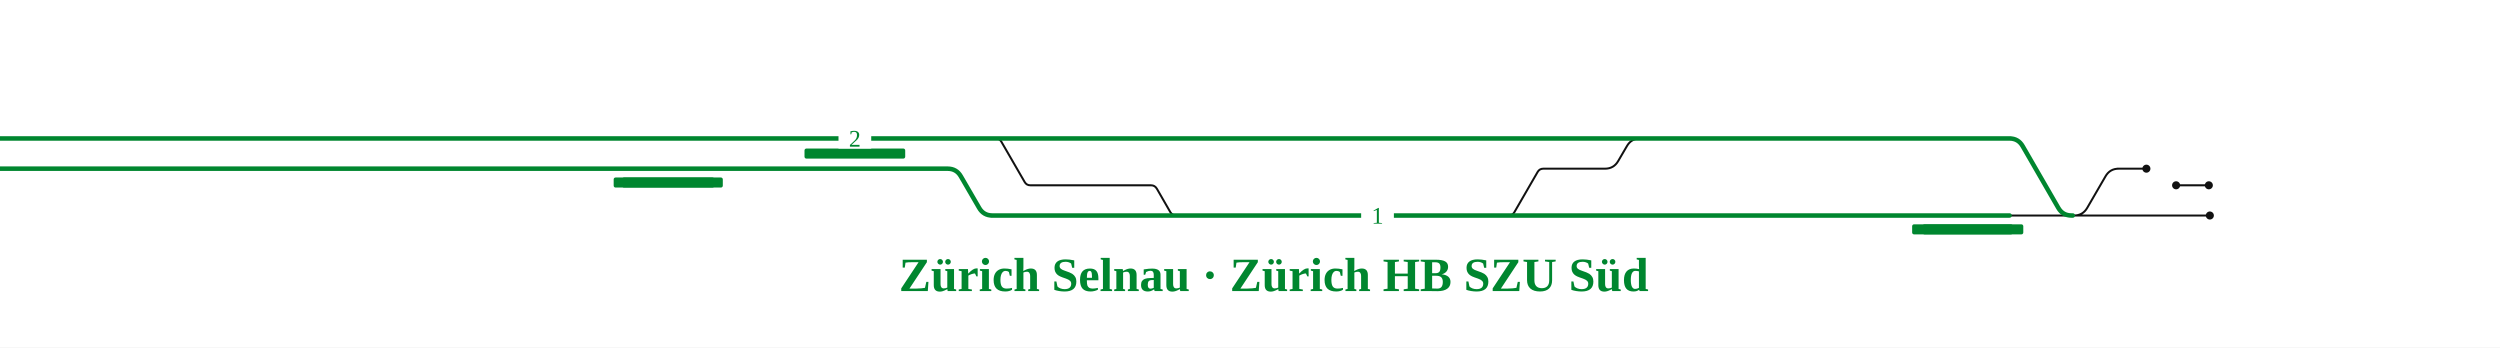
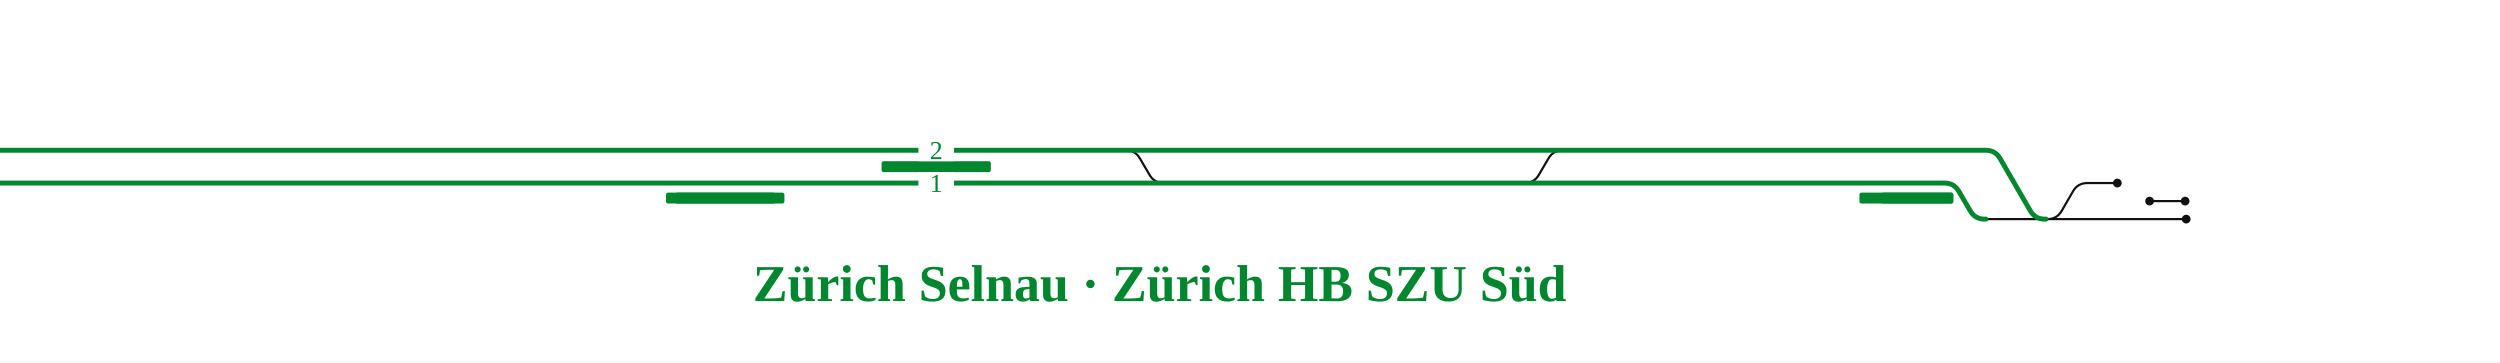
- <svg xmlns="http://www.w3.org/2000/svg" viewBox="0 0 1986 276" width="1986" height="276" font-family="Fira Sans, Source Sans 3, Helvetica, Arial, sans-serif">
+ <svg xmlns="http://www.w3.org/2000/svg" viewBox="0 0 1830 265" width="1830" height="265" font-family="Fira Sans, Source Sans 3, Helvetica, Arial, sans-serif">
  <rect width="100%" height="100%" fill="#fff" />
  <g fill="none" stroke-linecap="round" stroke-linejoin="round">
-     <path d="M1647.1,171.2H1755.5 M866.5,147.2H914.4M914.4,147.2H914.4Q917.4,147.2 919.0,149.9L929.7,168.5Q931.3,171.2 934.4,171.2H934.4 M1198.5,171.2H1198.5Q1201.5,171.2 1203.0,168.6L1221.5,136.6Q1223.0,134.0 1226.0,134.0H1226.0M1226.0,134.0H1274.0 M791.0,110.0H791.0Q794.0,110.0 795.5,112.6L814.0,144.6Q815.5,147.2 818.5,147.2H818.5M818.5,147.2H866.5 M1274.0,134.0H1275.0Q1282.0,134.0 1285.5,127.9L1292.4,116.1Q1295.9,110.0 1302.9,110.0H1303.9 M1596.4,171.2H1647.1 M1728.7,147.2H1754.7 M1646.6,171.2H1647.6Q1654.6,171.2 1658.1,165.1L1672.6,140.1Q1676.1,134.0 1683.1,134.0H1684.1 M1682.1,134.0H1705.1" stroke="#111" stroke-width="1.6" />
-     <path d="M258.7,134.0H330.6 M-31.7,134.0H258.7 M787.0,110.0H791.0 M330.8,110.0H626.9 M330.6,134.0H628.7 M1325.8,171.2H1515.5 M700.6,134.0H751.8 M1326.3,110.0H1525.1 M699.1,110.0H751.2 M884.0,171.2H934.4 M-31.7,110.0H260.1 M260.1,110.0H330.8 M1595.3,110.0H1596.3Q1603.3,110.0 1606.8,116.1L1635.1,165.1Q1638.6,171.2 1645.6,171.2H1646.6 M1582.4,171.2H1596.4 M1175.7,171.2H1198.5 M1274.1,110.0H1301.9 M934.4,171.2H961.1 M751.2,110.0H787.0 M791.0,110.0H886.4 M787.3,171.2H884.0 M1198.5,171.2H1273.7 M1301.9,110.0H1326.3 M1052.7,171.2H1175.7 M1185.7,110.0H1274.1 M1515.5,171.2H1582.4 M1525.1,110.0H1597.3 M628.7,134.0H700.6 M626.9,110.0H699.1 M751.8,134.0H752.8Q759.8,134.0 763.3,140.1L777.8,165.1Q781.3,171.2 788.3,171.2H789.3 M976.3,110.0H989.8 M1012.8,171.2H1052.7 M1273.7,171.2H1325.8 M886.4,110.0H976.3 M961.1,171.2H1012.8 M1052.1,110.0H1185.7 M989.8,110.0H1052.1" stroke="#00862f" stroke-width="3.6" />
+     <path d="M1498.2,160.4H1600.3 M1116.0,134.0H1116.0Q1123.0,134.0 1126.5,127.9L1133.4,116.1Q1136.9,110.0 1143.9,110.0H1143.9 M824.0,110.0H824.0Q831.0,110.0 834.5,116.1L841.4,127.9Q844.9,134.0 851.9,134.0H851.9 M1453.7,160.4H1498.2 M1573.5,147.2H1599.5 M1497.7,160.4H1498.7Q1505.7,160.4 1509.2,154.3L1517.4,140.1Q1520.9,134.0 1527.9,134.0H1528.9 M1526.9,134.0H1549.9" stroke="#111" stroke-width="1.6" />
+     <path d="M258.7,134.0H330.6 M-31.7,134.0H258.7 M819.8,110.0H824.0 M330.8,110.0H626.9 M330.6,134.0H628.7 M1167.8,134.0H1357.5 M700.6,134.0H751.8 M1168.3,110.0H1367.1 M699.1,110.0H751.2 M841.4,134.0H851.9 M-31.7,110.0H260.1 M260.1,110.0H330.8 M1452.6,110.0H1453.6Q1460.6,110.0 1464.1,116.1L1486.2,154.3Q1489.7,160.4 1496.7,160.4H1497.7 M1422.4,134.0H1423.4Q1430.4,134.0 1433.9,140.1L1442.2,154.3Q1445.7,160.4 1452.7,160.4H1453.7 M1093.3,134.0H1116.0 M1130.9,110.0H1143.9 M851.9,134.0H878.6 M751.2,110.0H819.8 M824.0,110.0H841.9 M820.3,134.0H841.4 M1116.0,134.0H1130.8 M1143.9,110.0H1168.3 M970.3,134.0H1093.3 M1103.2,110.0H1130.9 M1357.5,134.0H1424.4 M1367.1,110.0H1454.6 M628.7,134.0H700.6 M626.9,110.0H699.1 M751.8,134.0H820.3 M893.8,110.0H907.3 M930.3,134.0H970.3 M1130.8,134.0H1167.8 M841.9,110.0H893.8 M878.6,134.0H930.3 M969.6,110.0H1103.2 M907.3,110.0H969.6" stroke="#00862f" stroke-width="3.6" />
  </g>
-   <rect x="639.1" y="118.0" width="80.0" height="8" rx="1.5" fill="#00862f" />
-   <rect x="1527.3" y="178.2" width="80.0" height="8" rx="1.5" fill="#00862f" />
-   <rect x="1519.0" y="178.2" width="80.0" height="8" rx="1.5" fill="#00862f" />
+   <rect x="645.3" y="118.0" width="80.0" height="8" rx="1.5" fill="#00862f" />
+   <rect x="1377.0" y="141.0" width="52.8" height="8" rx="1.5" fill="#00862f" />
+   <rect x="1361.1" y="141.0" width="68.7" height="8" rx="1.5" fill="#00862f" />
  <rect x="487.5" y="141.0" width="80.0" height="8" rx="1.5" fill="#00862f" />
  <rect x="494.2" y="141.0" width="80.0" height="8" rx="1.5" fill="#00862f" />
-   <circle cx="1755.5" cy="171.2" r="3.2" fill="#111" />
-   <circle cx="1728.7" cy="147.2" r="3.2" fill="#111" />
-   <circle cx="1754.7" cy="147.2" r="3.2" fill="#111" />
-   <circle cx="1705.1" cy="134.0" r="3.2" fill="#111" />
-   <rect x="1081.3" y="163.2" width="26" height="16" fill="#fff" />
-   <text x="1094.3" y="177.7" font-size="19" text-anchor="middle" fill="#00862f">1</text>
-   <rect x="666.1" y="102.0" width="26" height="16" fill="#fff" />
-   <text x="679.1" y="116.5" font-size="19" text-anchor="middle" fill="#00862f">2</text>
+   <circle cx="1600.3" cy="160.4" r="3.2" fill="#111" />
+   <circle cx="1573.5" cy="147.2" r="3.2" fill="#111" />
+   <circle cx="1599.5" cy="147.2" r="3.2" fill="#111" />
+   <circle cx="1549.9" cy="134.0" r="3.2" fill="#111" />
+   <rect x="672.3" y="126.0" width="26" height="16" fill="#fff" />
+   <text x="685.3" y="140.5" font-size="19" text-anchor="middle" fill="#00862f">1</text>
+   <rect x="672.3" y="102.0" width="26" height="16" fill="#fff" />
+   <text x="685.3" y="116.5" font-size="19" text-anchor="middle" fill="#00862f">2</text>
  <path d="M-9.7,134.0H-31.7" stroke="#00862f" stroke-width="3.6" fill="none" />
  <path d="M-9.7,110.0H-31.7" stroke="#00862f" stroke-width="3.6" fill="none" />
  <text x="-43.7" y="109.0" font-size="22" text-anchor="end" fill="#00862f">Linie 712</text>
  <text x="-43.7" y="135.0" font-size="22" text-anchor="end" fill="#00862f">← Adliswil</text>
-   <text x="1011.9" y="231.2" font-size="38" font-weight="700" text-anchor="middle" fill="#00862f">Zürich Selnau · Zürich HB SZU Süd</text>
+   <text x="848.9" y="220.4" font-size="38" font-weight="700" text-anchor="middle" fill="#00862f">Zürich Selnau · Zürich HB SZU Süd</text>
</svg>
